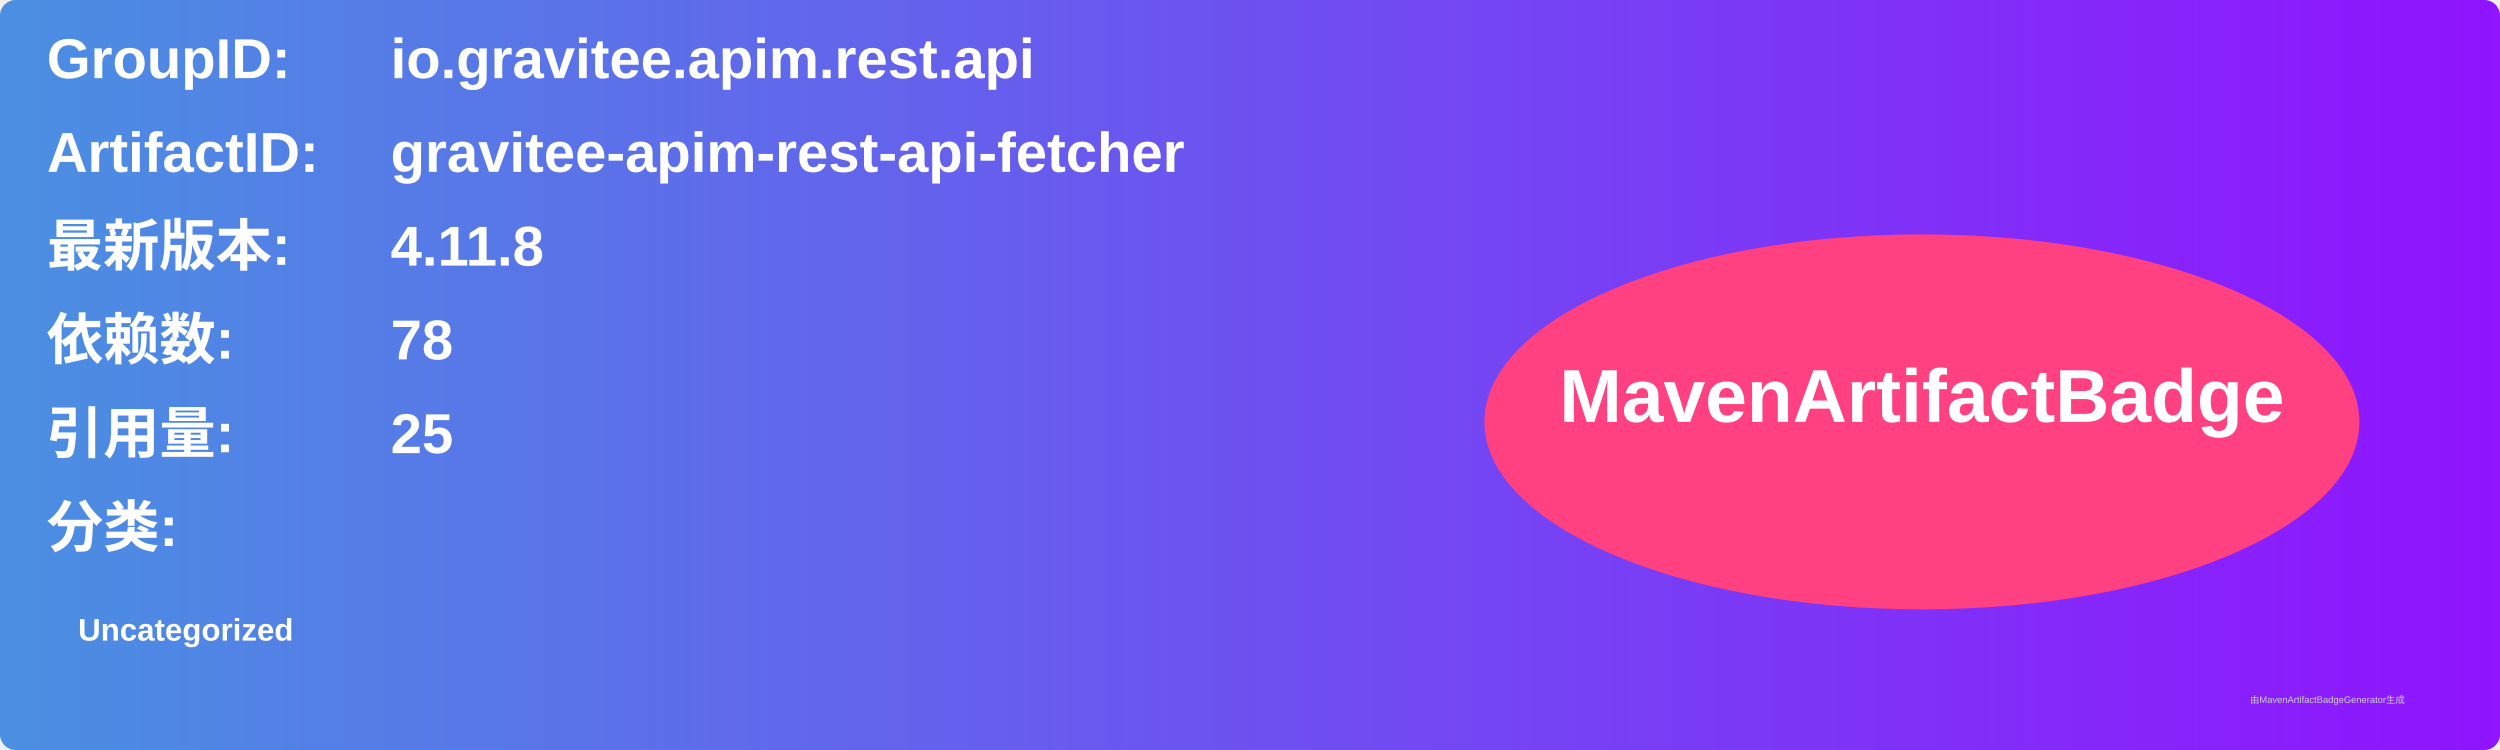
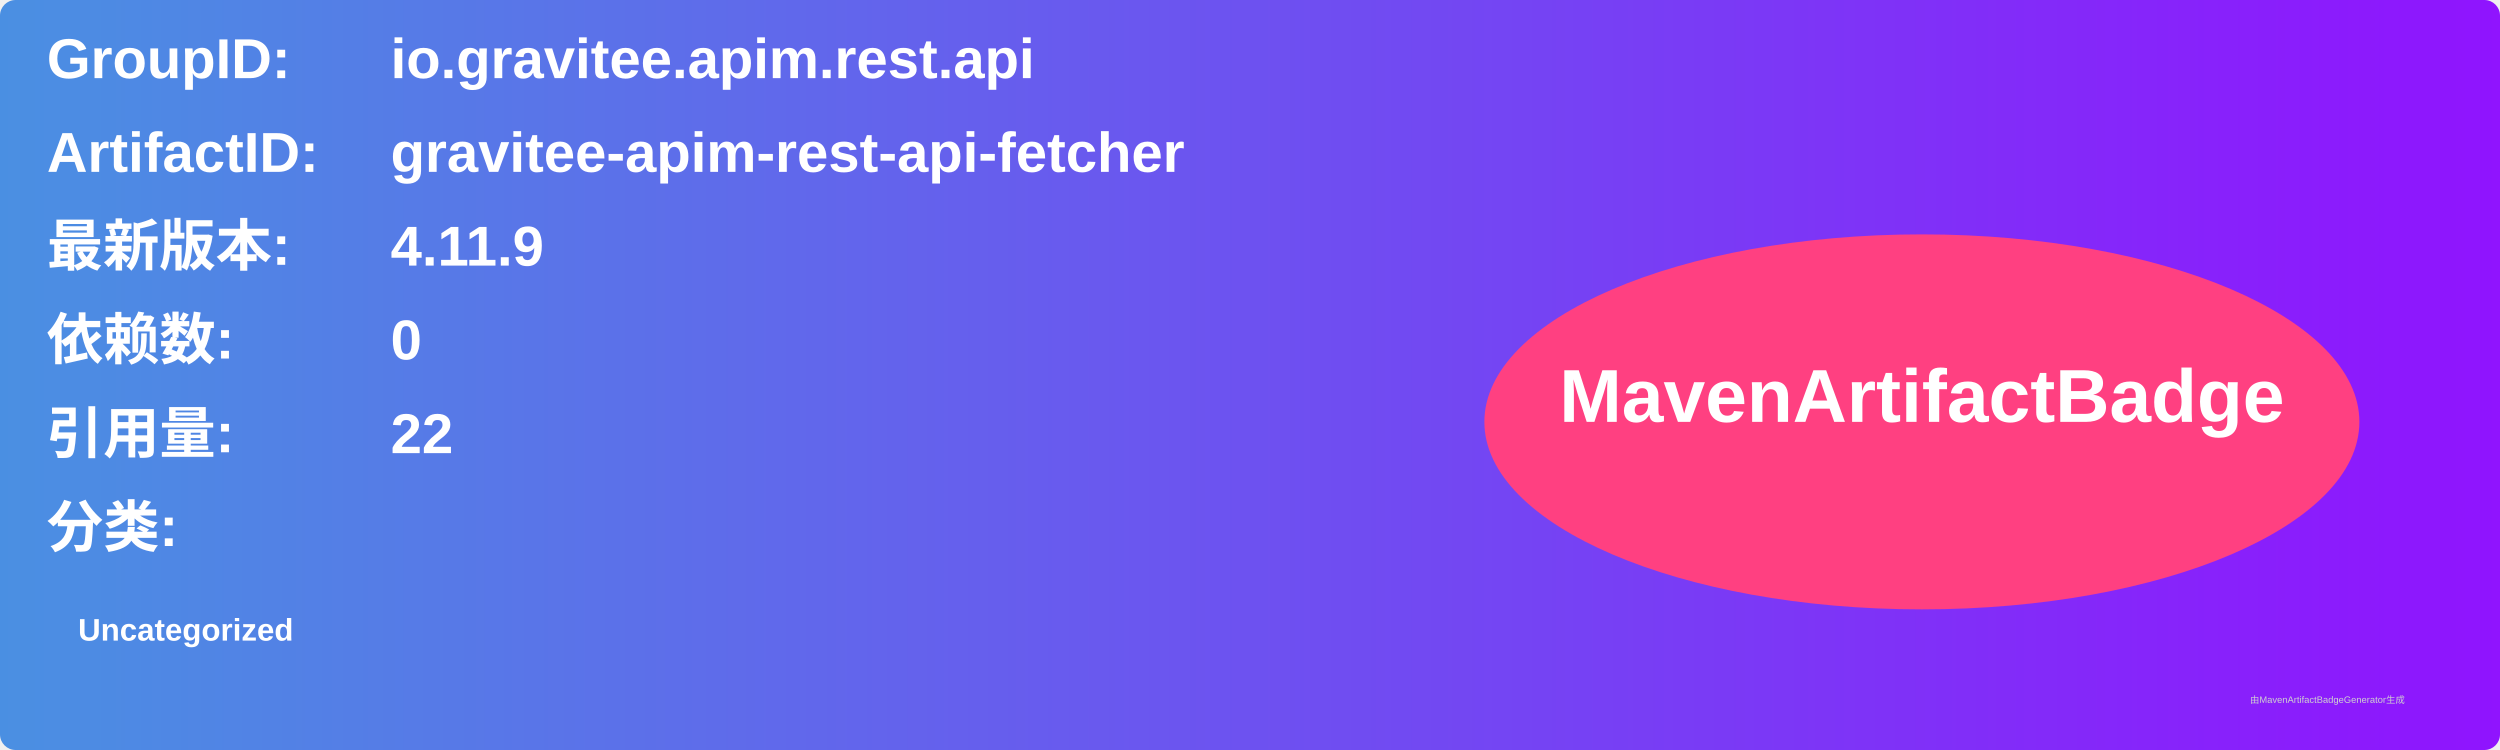
<svg xmlns="http://www.w3.org/2000/svg" width="800" height="240" viewBox="0 0 800 240">
  <linearGradient id="grad" x1="0%" y1="0%" x2="100%" y2="0%">
    <stop offset="0%" stop-color="#4a90e2" />
    <stop offset="100%" stop-color="#9013fe" />
  </linearGradient>
  <rect width="100%" height="100%" rx="5" ry="5" fill="url(#grad)" />
  <g transform="translate(15, 15)">
    <text x="0" y="10" font-family="Arial" font-size="18" fill="white" font-weight="bold" width="260">GroupID:</text>
    <text x="110" y="10" font-family="Arial" font-size="18" fill="white" font-weight="bold" width="460">io.gravitee.apim.rest.api</text>
    <text x="0" y="40" font-family="Arial" font-size="18" fill="white" font-weight="bold" width="260">ArtifactID:</text>
    <text x="110" y="40" font-family="Arial" font-size="18" fill="white" font-weight="bold" width="460">gravitee-apim-rest-api-fetcher</text>
    <text x="0" y="70" font-family="Arial" font-size="18" fill="white" font-weight="bold">最新版本:</text>
    <text x="110" y="70" font-family="Arial" font-size="18" fill="white" font-weight="bold">
-       <tspan font-weight="bold">4.11.8</tspan>
+       <tspan font-weight="bold">4.11.9</tspan>
    </text>
    <text x="0" y="100" font-family="Arial" font-size="18" fill="white" font-weight="bold">依赖数: </text>
    <text x="110" y="100" font-family="Arial" font-size="18" fill="white">
-       <tspan font-weight="bold">78</tspan>
+       <tspan font-weight="bold">0</tspan>
    </text>
    <text x="0" y="130" font-family="Arial" font-size="18" fill="white" font-weight="bold">引用量: </text>
    <text x="110" y="130" font-family="Arial" font-size="18" fill="white">
-       <tspan font-weight="bold">25</tspan>
+       <tspan font-weight="bold">22</tspan>
    </text>
    <text x="0" y="160" font-family="Arial" font-size="18" fill="white" font-weight="bold">分类:</text>
    <text x="10" y="190" font-family="Arial" font-size="10" fill="white">
      <tspan font-weight="bold">Uncategorized</tspan>
    </text>
    <ellipse cx="600" cy="120" rx="140" ry="60" fill="#ff4081" />
    <text x="600" y="120" text-anchor="middle" font-family="Arial" font-size="24" fill="white" font-weight="bold">MavenArtifactBadge</text>
  </g>
  <text x="720" y="225" font-family="Arial" font-size="3" fill="#d0d0d0">由MavenArtifactBadgeGenerator生成</text>
</svg>
